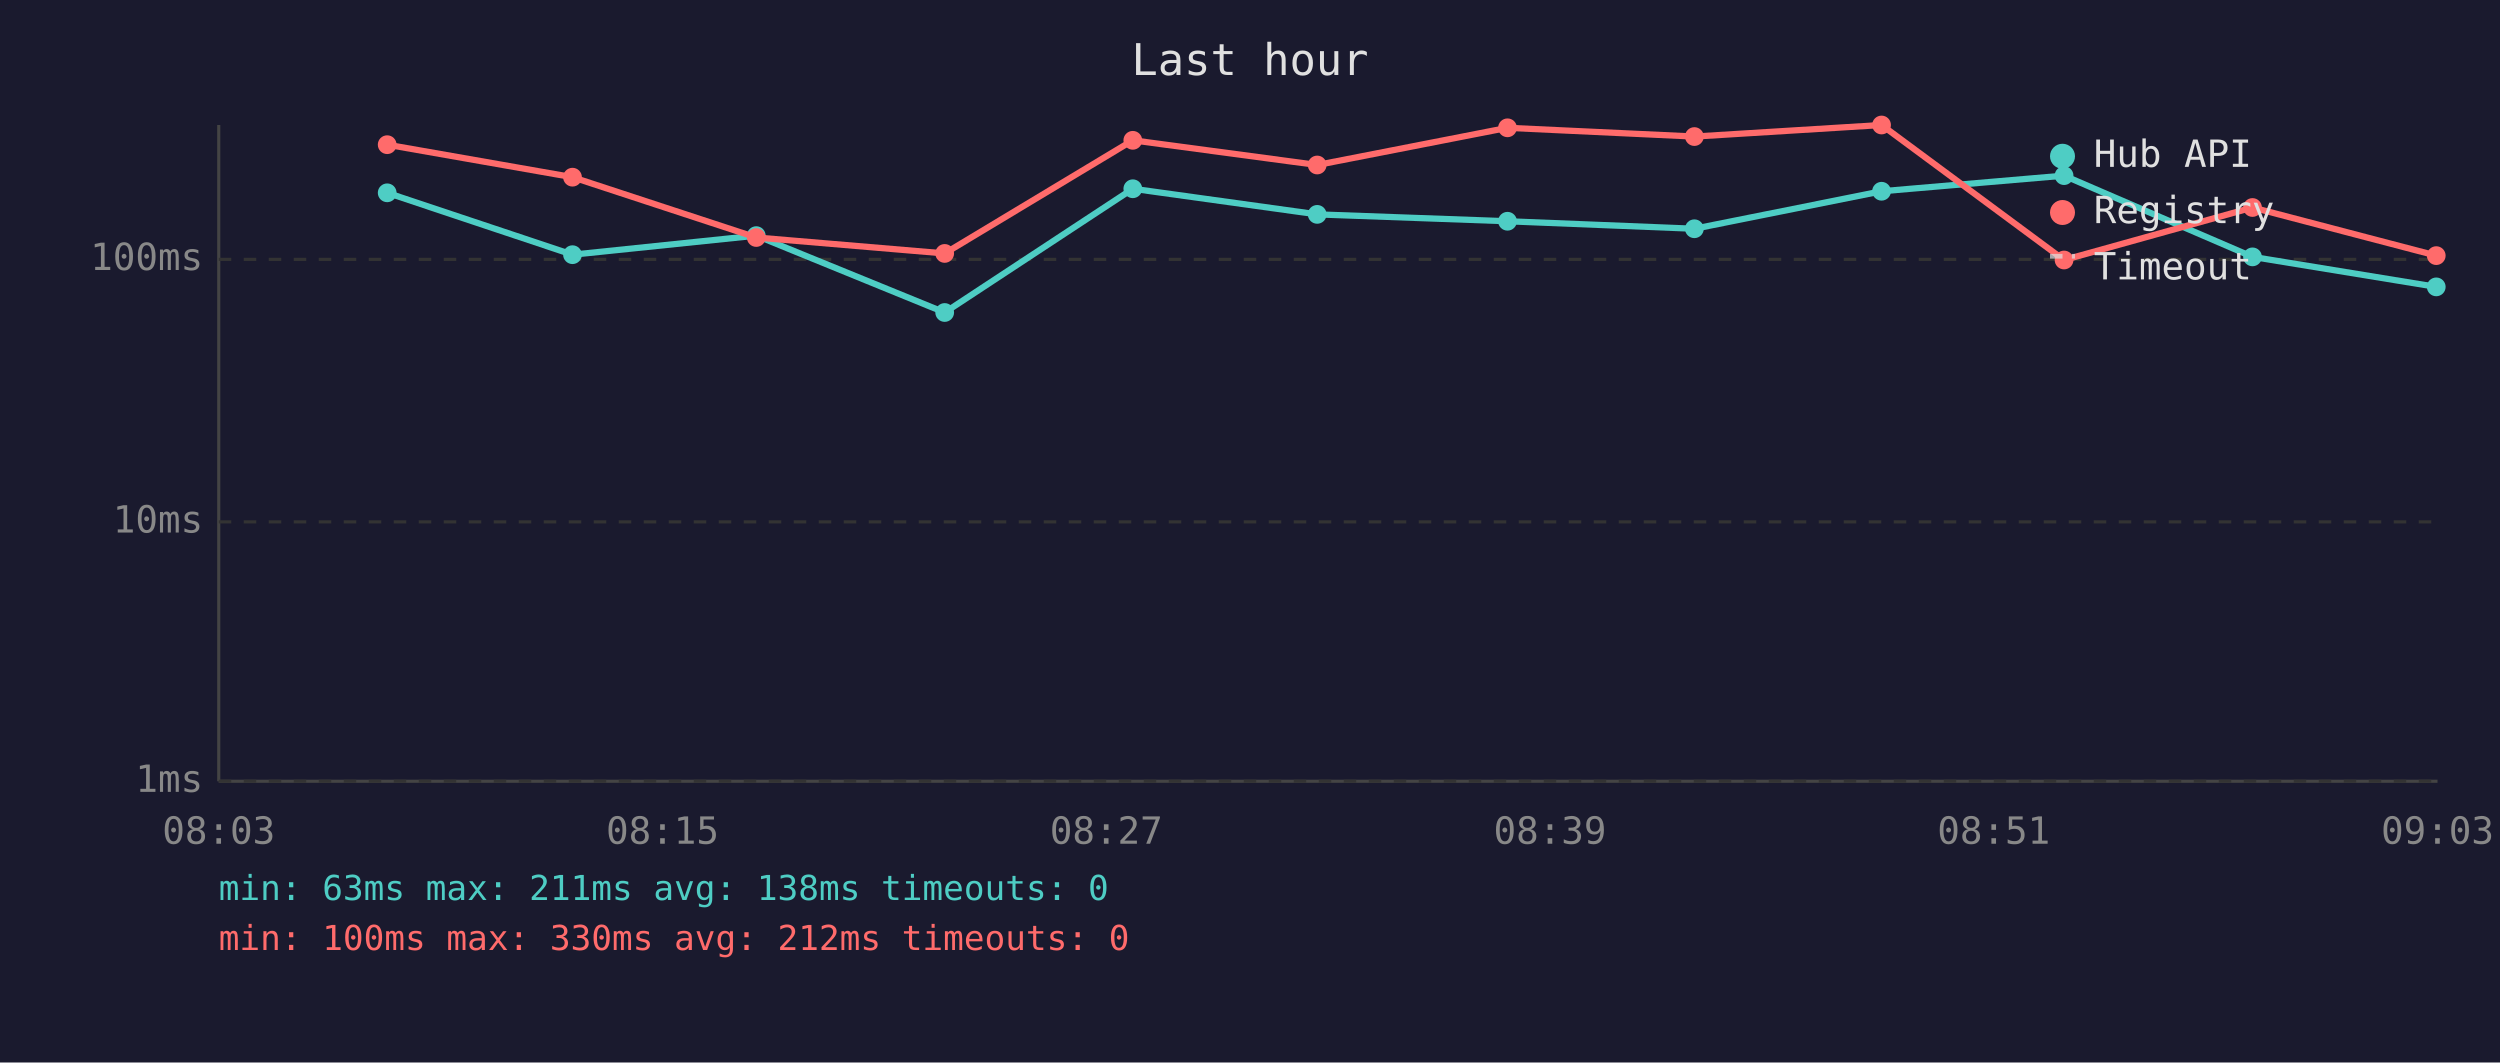
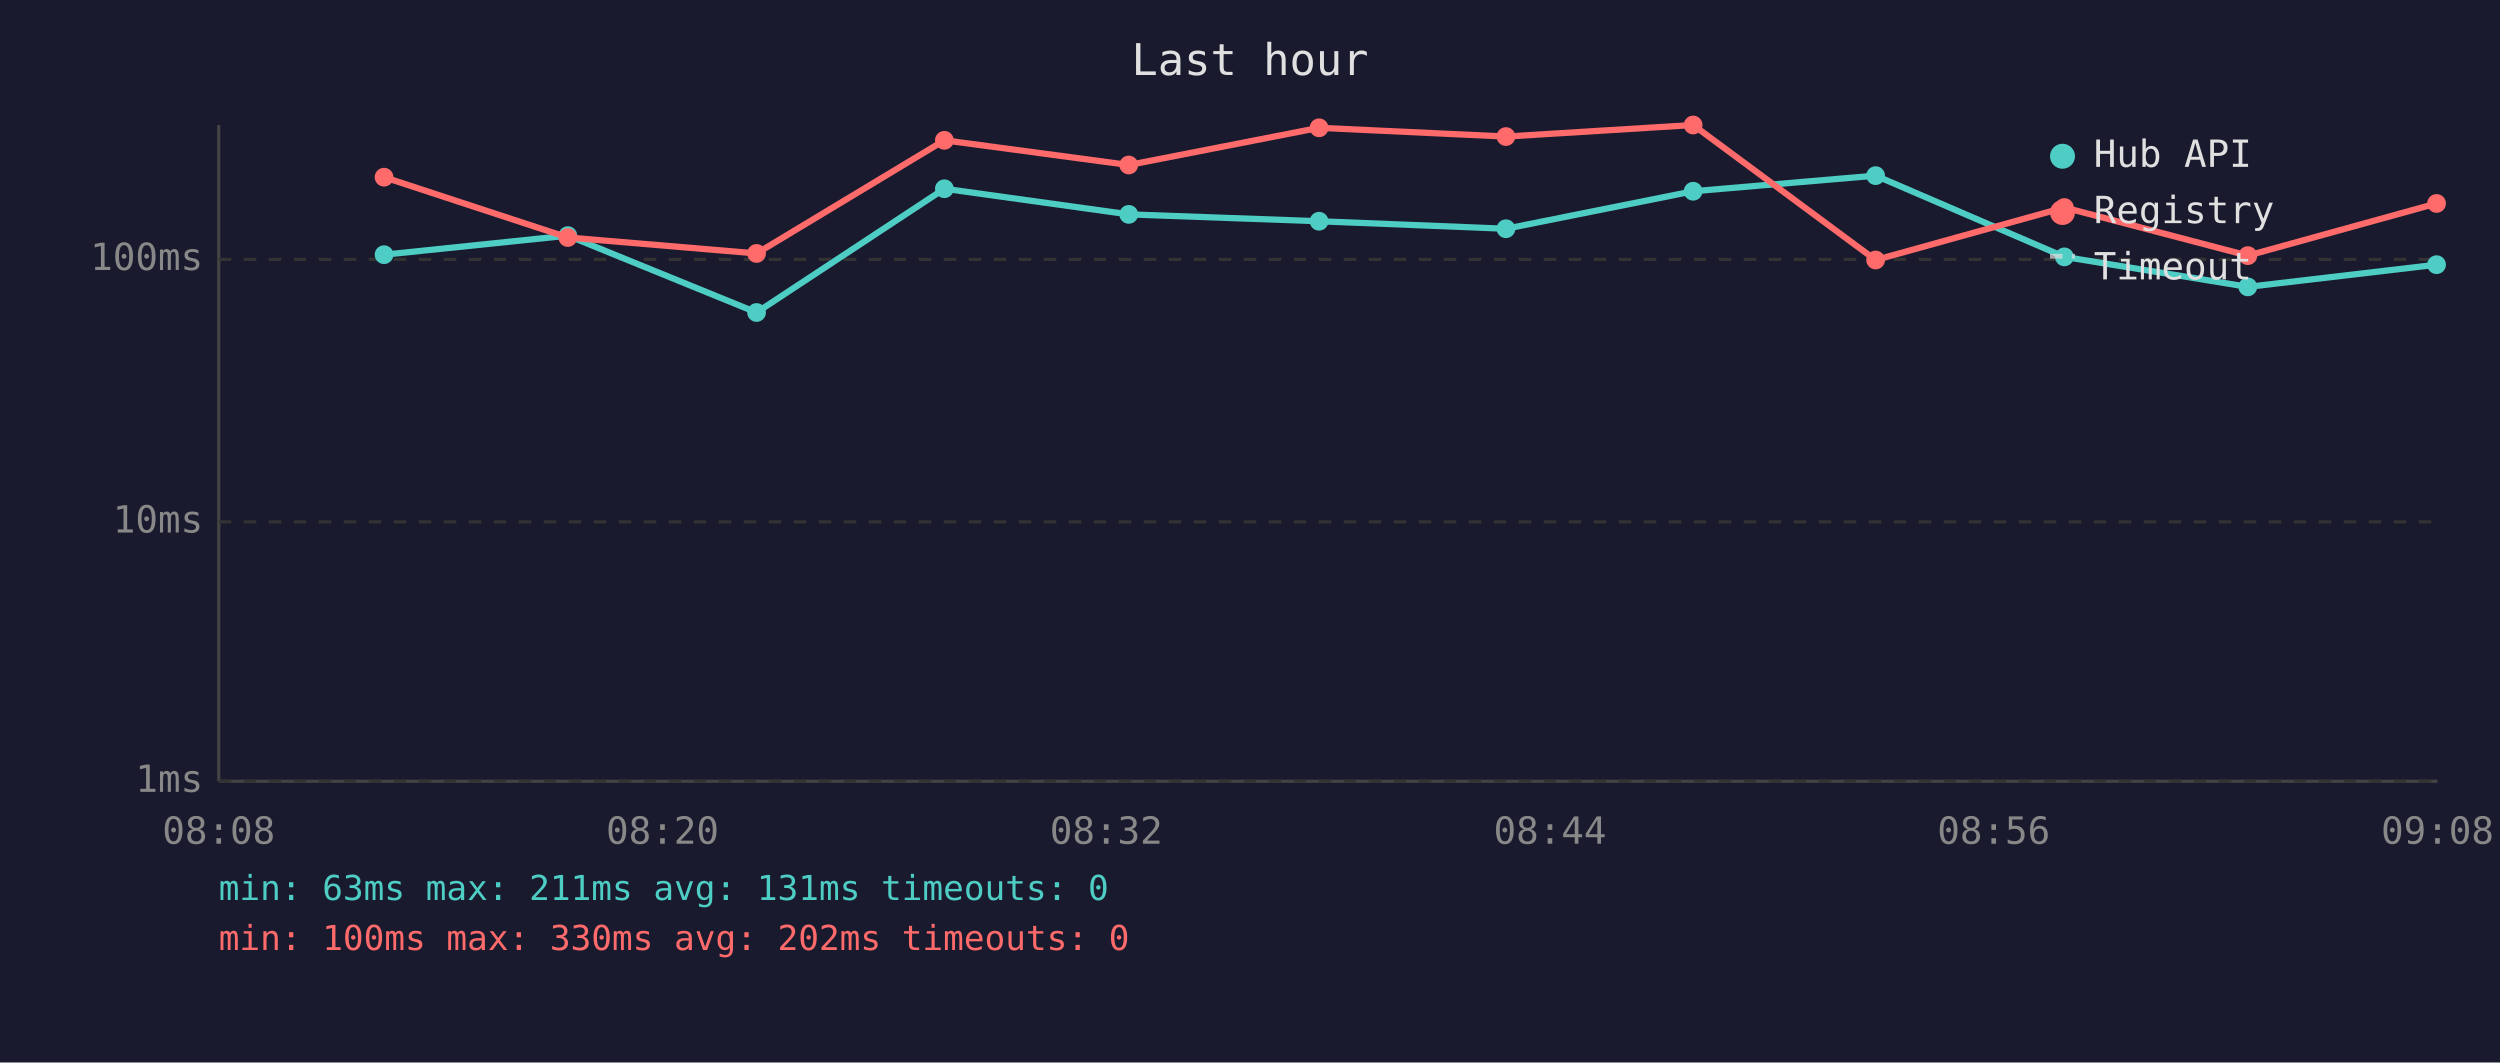
<svg xmlns="http://www.w3.org/2000/svg" viewBox="0 0 800 340" font-family="monospace" font-size="12">
  <rect width="800" height="340" fill="#1a1a2e" />
  <text x="400" y="24" fill="#e0e0e0" font-size="14" text-anchor="middle">Last hour</text>
  <line x1="70" y1="40" x2="70" y2="250" stroke="#444" stroke-width="1" />
  <line x1="70" y1="250" x2="780" y2="250" stroke="#444" stroke-width="1" />
  <line x1="70" y1="250" x2="780" y2="250" stroke="#333" stroke-width="1" stroke-dasharray="4" />
  <text x="65" y="250" fill="#888" text-anchor="end" dominant-baseline="middle">1ms</text>
  <line x1="70" y1="167" x2="780" y2="167" stroke="#333" stroke-width="1" stroke-dasharray="4" />
  <text x="65" y="167" fill="#888" text-anchor="end" dominant-baseline="middle">10ms</text>
  <line x1="70" y1="83" x2="780" y2="83" stroke="#333" stroke-width="1" stroke-dasharray="4" />
  <text x="65" y="83" fill="#888" text-anchor="end" dominant-baseline="middle">100ms</text>
-   <text x="70" y="270" fill="#888" text-anchor="middle">08:03</text>
-   <text x="212" y="270" fill="#888" text-anchor="middle">08:15</text>
-   <text x="354" y="270" fill="#888" text-anchor="middle">08:27</text>
-   <text x="496" y="270" fill="#888" text-anchor="middle">08:39</text>
-   <text x="638" y="270" fill="#888" text-anchor="middle">08:51</text>
-   <text x="780" y="270" fill="#888" text-anchor="middle">09:03</text>
-   <polyline points="123.9,61.7 183.2,81.5 242.0,75.4 302.3,100.0 362.5,60.4 421.5,68.6 482.4,70.8 542.2,73.2 602.1,61.2 660.5,56.2 720.8,82.2 779.6,91.8" fill="none" stroke="#4ecdc4" stroke-width="2" opacity="1" />
-   <circle cx="123.9" cy="61.7" r="3" fill="#4ecdc4" />
-   <circle cx="183.2" cy="81.5" r="3" fill="#4ecdc4" />
-   <circle cx="242.0" cy="75.4" r="3" fill="#4ecdc4" />
-   <circle cx="302.3" cy="100.0" r="3" fill="#4ecdc4" />
-   <circle cx="362.5" cy="60.4" r="3" fill="#4ecdc4" />
-   <circle cx="421.5" cy="68.6" r="3" fill="#4ecdc4" />
-   <circle cx="482.4" cy="70.8" r="3" fill="#4ecdc4" />
-   <circle cx="542.2" cy="73.2" r="3" fill="#4ecdc4" />
-   <circle cx="602.1" cy="61.2" r="3" fill="#4ecdc4" />
-   <circle cx="660.5" cy="56.2" r="3" fill="#4ecdc4" />
-   <circle cx="720.8" cy="82.2" r="3" fill="#4ecdc4" />
-   <circle cx="779.6" cy="91.8" r="3" fill="#4ecdc4" />
-   <polyline points="123.9,46.3 183.2,56.7 242.0,76.0 302.3,81.1 362.5,44.9 421.5,52.8 482.4,40.9 542.2,43.7 602.1,40.0 660.5,83.2 720.8,66.4 779.6,81.8" fill="none" stroke="#ff6b6b" stroke-width="2" opacity="1" />
-   <circle cx="123.9" cy="46.3" r="3" fill="#ff6b6b" />
-   <circle cx="183.2" cy="56.7" r="3" fill="#ff6b6b" />
-   <circle cx="242.0" cy="76.0" r="3" fill="#ff6b6b" />
-   <circle cx="302.3" cy="81.1" r="3" fill="#ff6b6b" />
-   <circle cx="362.5" cy="44.9" r="3" fill="#ff6b6b" />
-   <circle cx="421.5" cy="52.8" r="3" fill="#ff6b6b" />
-   <circle cx="482.4" cy="40.9" r="3" fill="#ff6b6b" />
-   <circle cx="542.2" cy="43.7" r="3" fill="#ff6b6b" />
-   <circle cx="602.1" cy="40.0" r="3" fill="#ff6b6b" />
-   <circle cx="660.5" cy="83.2" r="3" fill="#ff6b6b" />
-   <circle cx="720.8" cy="66.4" r="3" fill="#ff6b6b" />
-   <circle cx="779.6" cy="81.8" r="3" fill="#ff6b6b" />
+   <text x="70" y="270" fill="#888" text-anchor="middle">08:08</text>
+   <text x="212" y="270" fill="#888" text-anchor="middle">08:20</text>
+   <text x="354" y="270" fill="#888" text-anchor="middle">08:32</text>
+   <text x="496" y="270" fill="#888" text-anchor="middle">08:44</text>
+   <text x="638" y="270" fill="#888" text-anchor="middle">08:56</text>
+   <text x="780" y="270" fill="#888" text-anchor="middle">09:08</text>
+   <polyline points="122.9,81.5 181.7,75.4 242.1,100.0 302.2,60.4 361.2,68.6 422.1,70.8 481.9,73.2 541.8,61.2 600.2,56.2 660.6,82.2 719.3,91.8 779.7,84.7" fill="none" stroke="#4ecdc4" stroke-width="2" opacity="1" />
+   <circle cx="122.9" cy="81.5" r="3" fill="#4ecdc4" />
+   <circle cx="181.7" cy="75.4" r="3" fill="#4ecdc4" />
+   <circle cx="242.1" cy="100.0" r="3" fill="#4ecdc4" />
+   <circle cx="302.2" cy="60.4" r="3" fill="#4ecdc4" />
+   <circle cx="361.2" cy="68.6" r="3" fill="#4ecdc4" />
+   <circle cx="422.1" cy="70.8" r="3" fill="#4ecdc4" />
+   <circle cx="481.9" cy="73.2" r="3" fill="#4ecdc4" />
+   <circle cx="541.8" cy="61.2" r="3" fill="#4ecdc4" />
+   <circle cx="600.2" cy="56.2" r="3" fill="#4ecdc4" />
+   <circle cx="660.6" cy="82.2" r="3" fill="#4ecdc4" />
+   <circle cx="719.3" cy="91.8" r="3" fill="#4ecdc4" />
+   <circle cx="779.7" cy="84.7" r="3" fill="#4ecdc4" />
+   <polyline points="122.9,56.7 181.7,76.0 242.1,81.1 302.2,44.9 361.2,52.8 422.1,40.9 481.9,43.7 541.8,40.0 600.2,83.2 660.6,66.4 719.3,81.8 779.7,65.1" fill="none" stroke="#ff6b6b" stroke-width="2" opacity="1" />
+   <circle cx="122.9" cy="56.7" r="3" fill="#ff6b6b" />
+   <circle cx="181.7" cy="76.0" r="3" fill="#ff6b6b" />
+   <circle cx="242.1" cy="81.1" r="3" fill="#ff6b6b" />
+   <circle cx="302.2" cy="44.9" r="3" fill="#ff6b6b" />
+   <circle cx="361.2" cy="52.8" r="3" fill="#ff6b6b" />
+   <circle cx="422.1" cy="40.9" r="3" fill="#ff6b6b" />
+   <circle cx="481.9" cy="43.7" r="3" fill="#ff6b6b" />
+   <circle cx="541.8" cy="40.0" r="3" fill="#ff6b6b" />
+   <circle cx="600.2" cy="83.2" r="3" fill="#ff6b6b" />
+   <circle cx="660.6" cy="66.4" r="3" fill="#ff6b6b" />
+   <circle cx="719.3" cy="81.8" r="3" fill="#ff6b6b" />
+   <circle cx="779.7" cy="65.1" r="3" fill="#ff6b6b" />
  <circle cx="660" cy="50" r="4" fill="#4ecdc4" />
  <text x="670" y="50" fill="#e0e0e0" dominant-baseline="middle">Hub API</text>
  <circle cx="660" cy="68" r="4" fill="#ff6b6b" />
  <text x="670" y="68" fill="#e0e0e0" dominant-baseline="middle">Registry</text>
  <line x1="656" y1="82" x2="664" y2="82" stroke="#e0e0e0" stroke-width="1.5" stroke-dasharray="4,3" opacity="0.7" />
  <text x="670" y="86" fill="#e0e0e0" dominant-baseline="middle">Timeout</text>
-   <text x="70" y="288" fill="#4ecdc4" font-size="11">min: 63ms  max: 211ms  avg: 138ms  timeouts: 0</text>
-   <text x="70" y="304" fill="#ff6b6b" font-size="11">min: 100ms  max: 330ms  avg: 212ms  timeouts: 0</text>
+   <text x="70" y="288" fill="#4ecdc4" font-size="11">min: 63ms  max: 211ms  avg: 131ms  timeouts: 0</text>
+   <text x="70" y="304" fill="#ff6b6b" font-size="11">min: 100ms  max: 330ms  avg: 202ms  timeouts: 0</text>
</svg>
